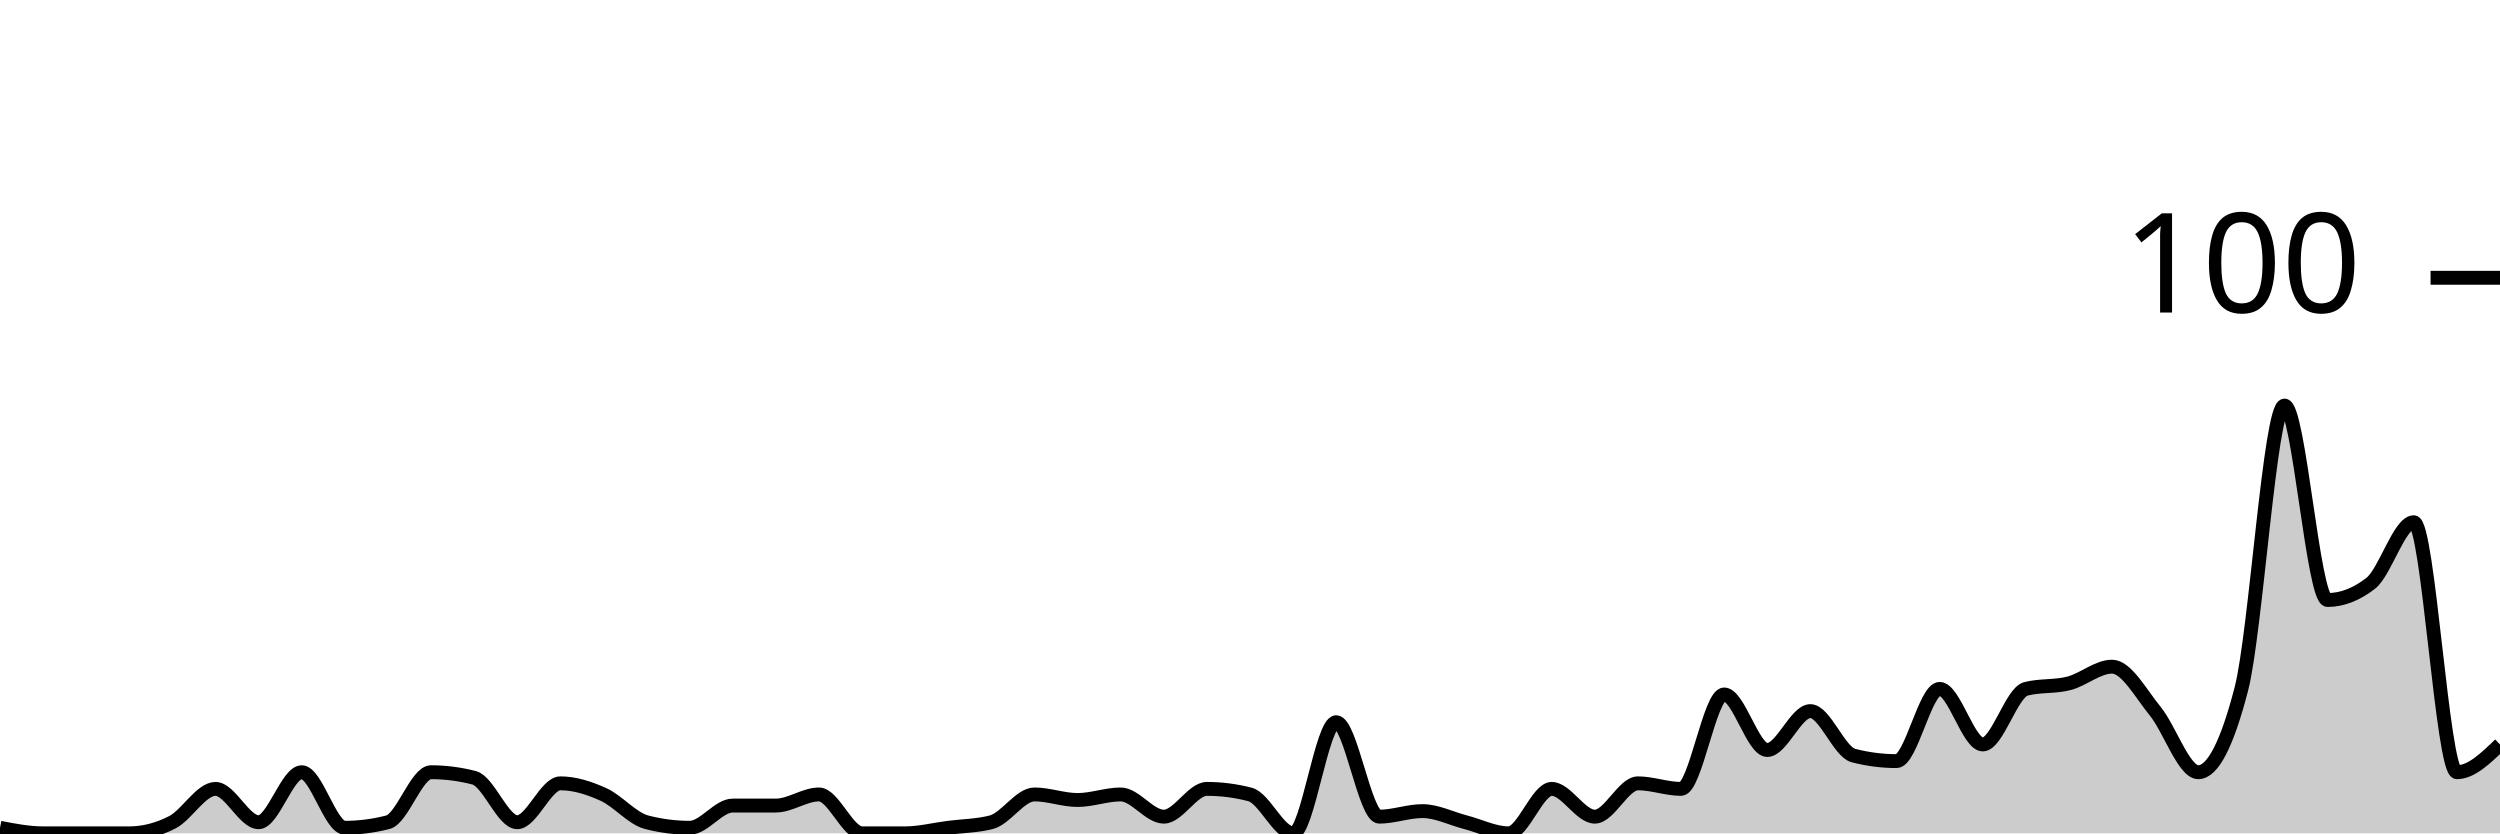
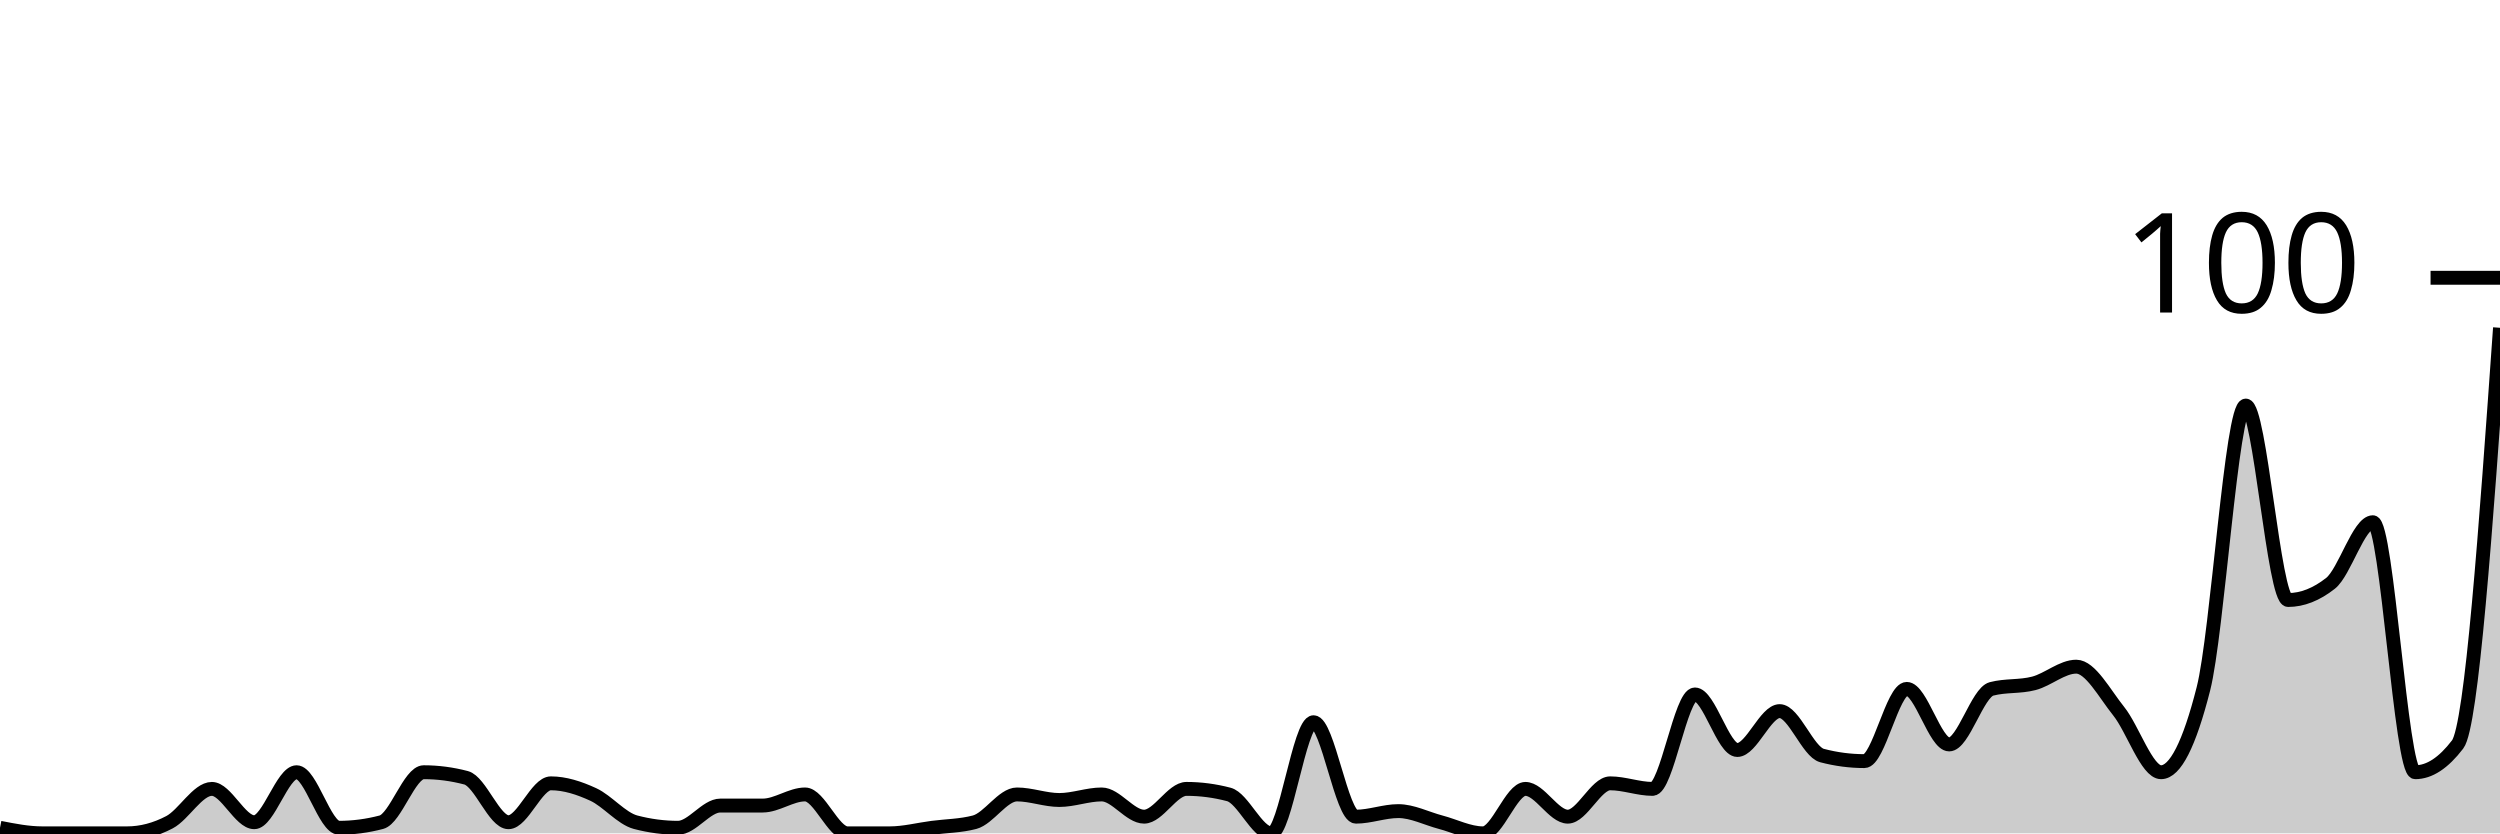
<svg xmlns="http://www.w3.org/2000/svg" viewBox="0 0 180 60">
  <g transform="translate(0,20)">
-     <path class="area" fill="rgba(0, 0, 0, 0.2)" d="M0,39.6C1.034,39.8,2.069,40,3.103,40C4.138,40,5.172,40,6.207,40C7.241,40,8.276,40,9.31,40C10.345,40,11.379,39.733,12.414,39.2C13.448,38.667,14.483,36.8,15.517,36.8C16.552,36.8,17.586,39.2,18.621,39.2C19.655,39.2,20.69,35.6,21.724,35.6C22.759,35.6,23.793,39.6,24.828,39.6C25.862,39.6,26.897,39.467,27.931,39.2C28.966,38.933,30,35.6,31.034,35.6C32.069,35.6,33.103,35.733,34.138,36C35.172,36.267,36.207,39.2,37.241,39.2C38.276,39.2,39.31,36.4,40.345,36.4C41.379,36.4,42.414,36.733,43.448,37.2C44.483,37.667,45.517,38.933,46.552,39.2C47.586,39.467,48.621,39.6,49.655,39.6C50.69,39.6,51.724,38,52.759,38C53.793,38,54.828,38,55.862,38C56.897,38,57.931,37.2,58.966,37.2C60,37.2,61.034,40,62.069,40C63.103,40,64.138,40,65.172,40C66.207,40,67.241,39.733,68.276,39.6C69.31,39.467,70.345,39.467,71.379,39.2C72.414,38.933,73.448,37.2,74.483,37.2C75.517,37.2,76.552,37.6,77.586,37.6C78.621,37.6,79.655,37.2,80.69,37.2C81.724,37.2,82.759,38.8,83.793,38.8C84.828,38.8,85.862,36.8,86.897,36.8C87.931,36.8,88.966,36.933,90,37.2C91.034,37.467,92.069,40,93.103,40C94.138,40,95.172,32,96.207,32C97.241,32,98.276,38.8,99.31,38.8C100.345,38.8,101.379,38.4,102.414,38.4C103.448,38.4,104.483,38.933,105.517,39.2C106.552,39.467,107.586,40,108.621,40C109.655,40,110.69,36.8,111.724,36.8C112.759,36.8,113.793,38.8,114.828,38.8C115.862,38.8,116.897,36.4,117.931,36.4C118.966,36.4,120,36.8,121.034,36.8C122.069,36.8,123.103,30,124.138,30C125.172,30,126.207,34,127.241,34C128.276,34,129.31,31.2,130.345,31.2C131.379,31.2,132.414,34.133,133.448,34.4C134.483,34.667,135.517,34.8,136.552,34.8C137.586,34.8,138.621,29.6,139.655,29.6C140.69,29.6,141.724,33.6,142.759,33.6C143.793,33.6,144.828,29.867,145.862,29.6C146.897,29.333,147.931,29.467,148.966,29.2C150,28.933,151.034,28,152.069,28C153.103,28,154.138,29.933,155.172,31.2C156.207,32.467,157.241,35.6,158.276,35.6C159.31,35.6,160.345,33.6,161.379,29.6C162.414,25.6,163.448,9.2,164.483,9.2C165.517,9.2,166.552,23.2,167.586,23.2C168.621,23.2,169.655,22.8,170.69,22C171.724,21.2,172.759,17.6,173.793,17.6C174.828,17.6,175.862,35.6,176.897,35.6C177.931,35.6,178.966,34.6,180,33.6L180,40C178.966,40,177.931,40,176.897,40C175.862,40,174.828,40,173.793,40C172.759,40,171.724,40,170.69,40C169.655,40,168.621,40,167.586,40C166.552,40,165.517,40,164.483,40C163.448,40,162.414,40,161.379,40C160.345,40,159.31,40,158.276,40C157.241,40,156.207,40,155.172,40C154.138,40,153.103,40,152.069,40C151.034,40,150,40,148.966,40C147.931,40,146.897,40,145.862,40C144.828,40,143.793,40,142.759,40C141.724,40,140.69,40,139.655,40C138.621,40,137.586,40,136.552,40C135.517,40,134.483,40,133.448,40C132.414,40,131.379,40,130.345,40C129.31,40,128.276,40,127.241,40C126.207,40,125.172,40,124.138,40C123.103,40,122.069,40,121.034,40C120,40,118.966,40,117.931,40C116.897,40,115.862,40,114.828,40C113.793,40,112.759,40,111.724,40C110.69,40,109.655,40,108.621,40C107.586,40,106.552,40,105.517,40C104.483,40,103.448,40,102.414,40C101.379,40,100.345,40,99.31,40C98.276,40,97.241,40,96.207,40C95.172,40,94.138,40,93.103,40C92.069,40,91.034,40,90,40C88.966,40,87.931,40,86.897,40C85.862,40,84.828,40,83.793,40C82.759,40,81.724,40,80.69,40C79.655,40,78.621,40,77.586,40C76.552,40,75.517,40,74.483,40C73.448,40,72.414,40,71.379,40C70.345,40,69.31,40,68.276,40C67.241,40,66.207,40,65.172,40C64.138,40,63.103,40,62.069,40C61.034,40,60,40,58.966,40C57.931,40,56.897,40,55.862,40C54.828,40,53.793,40,52.759,40C51.724,40,50.69,40,49.655,40C48.621,40,47.586,40,46.552,40C45.517,40,44.483,40,43.448,40C42.414,40,41.379,40,40.345,40C39.31,40,38.276,40,37.241,40C36.207,40,35.172,40,34.138,40C33.103,40,32.069,40,31.034,40C30,40,28.966,40,27.931,40C26.897,40,25.862,40,24.828,40C23.793,40,22.759,40,21.724,40C20.69,40,19.655,40,18.621,40C17.586,40,16.552,40,15.517,40C14.483,40,13.448,40,12.414,40C11.379,40,10.345,40,9.31,40C8.276,40,7.241,40,6.207,40C5.172,40,4.138,40,3.103,40C2.069,40,1.034,40,0,40Z" />
-     <path class="line" stroke="black" fill="none" d="M0,39.6C1.034,39.8,2.069,40,3.103,40C4.138,40,5.172,40,6.207,40C7.241,40,8.276,40,9.31,40C10.345,40,11.379,39.733,12.414,39.2C13.448,38.667,14.483,36.8,15.517,36.8C16.552,36.8,17.586,39.2,18.621,39.2C19.655,39.2,20.69,35.6,21.724,35.6C22.759,35.6,23.793,39.6,24.828,39.6C25.862,39.6,26.897,39.467,27.931,39.2C28.966,38.933,30,35.6,31.034,35.6C32.069,35.6,33.103,35.733,34.138,36C35.172,36.267,36.207,39.2,37.241,39.2C38.276,39.2,39.31,36.4,40.345,36.4C41.379,36.4,42.414,36.733,43.448,37.2C44.483,37.667,45.517,38.933,46.552,39.2C47.586,39.467,48.621,39.6,49.655,39.6C50.69,39.6,51.724,38,52.759,38C53.793,38,54.828,38,55.862,38C56.897,38,57.931,37.2,58.966,37.2C60,37.2,61.034,40,62.069,40C63.103,40,64.138,40,65.172,40C66.207,40,67.241,39.733,68.276,39.6C69.31,39.467,70.345,39.467,71.379,39.2C72.414,38.933,73.448,37.2,74.483,37.2C75.517,37.2,76.552,37.6,77.586,37.6C78.621,37.6,79.655,37.2,80.69,37.2C81.724,37.2,82.759,38.8,83.793,38.8C84.828,38.8,85.862,36.8,86.897,36.8C87.931,36.8,88.966,36.933,90,37.2C91.034,37.467,92.069,40,93.103,40C94.138,40,95.172,32,96.207,32C97.241,32,98.276,38.8,99.31,38.8C100.345,38.8,101.379,38.4,102.414,38.4C103.448,38.4,104.483,38.933,105.517,39.2C106.552,39.467,107.586,40,108.621,40C109.655,40,110.69,36.8,111.724,36.8C112.759,36.8,113.793,38.8,114.828,38.8C115.862,38.8,116.897,36.4,117.931,36.4C118.966,36.4,120,36.8,121.034,36.8C122.069,36.8,123.103,30,124.138,30C125.172,30,126.207,34,127.241,34C128.276,34,129.31,31.2,130.345,31.2C131.379,31.2,132.414,34.133,133.448,34.4C134.483,34.667,135.517,34.8,136.552,34.8C137.586,34.8,138.621,29.6,139.655,29.6C140.69,29.6,141.724,33.6,142.759,33.6C143.793,33.6,144.828,29.867,145.862,29.6C146.897,29.333,147.931,29.467,148.966,29.2C150,28.933,151.034,28,152.069,28C153.103,28,154.138,29.933,155.172,31.2C156.207,32.467,157.241,35.6,158.276,35.6C159.31,35.6,160.345,33.6,161.379,29.6C162.414,25.6,163.448,9.2,164.483,9.2C165.517,9.2,166.552,23.2,167.586,23.2C168.621,23.2,169.655,22.8,170.69,22C171.724,21.2,172.759,17.6,173.793,17.6C174.828,17.6,175.862,35.6,176.897,35.6C177.931,35.6,178.966,34.6,180,33.6" />
+     <path class="area" fill="rgba(0, 0, 0, 0.2)" d="M0,39.6C1.017,39.8,2.034,40,3.051,40C4.068,40,5.085,40,6.102,40C7.119,40,8.136,40,9.153,40C10.169,40,11.186,39.733,12.203,39.2C13.22,38.667,14.237,36.8,15.254,36.8C16.271,36.8,17.288,39.2,18.305,39.2C19.322,39.2,20.339,35.6,21.356,35.6C22.373,35.6,23.39,39.6,24.407,39.6C25.424,39.6,26.441,39.467,27.458,39.2C28.475,38.933,29.492,35.6,30.508,35.6C31.525,35.6,32.542,35.733,33.559,36C34.576,36.267,35.593,39.2,36.61,39.2C37.627,39.2,38.644,36.4,39.661,36.4C40.678,36.4,41.695,36.733,42.712,37.2C43.729,37.667,44.746,38.933,45.763,39.2C46.78,39.467,47.797,39.6,48.814,39.6C49.831,39.6,50.847,38,51.864,38C52.881,38,53.898,38,54.915,38C55.932,38,56.949,37.2,57.966,37.2C58.983,37.2,60,40,61.017,40C62.034,40,63.051,40,64.068,40C65.085,40,66.102,39.733,67.119,39.6C68.136,39.467,69.153,39.467,70.169,39.2C71.186,38.933,72.203,37.2,73.22,37.2C74.237,37.2,75.254,37.6,76.271,37.6C77.288,37.6,78.305,37.2,79.322,37.2C80.339,37.2,81.356,38.8,82.373,38.8C83.39,38.8,84.407,36.8,85.424,36.8C86.441,36.8,87.458,36.933,88.475,37.2C89.492,37.467,90.508,40,91.525,40C92.542,40,93.559,32,94.576,32C95.593,32,96.61,38.8,97.627,38.8C98.644,38.8,99.661,38.4,100.678,38.4C101.695,38.4,102.712,38.933,103.729,39.2C104.746,39.467,105.763,40,106.78,40C107.797,40,108.814,36.8,109.831,36.8C110.847,36.8,111.864,38.8,112.881,38.8C113.898,38.8,114.915,36.4,115.932,36.4C116.949,36.4,117.966,36.8,118.983,36.8C120,36.8,121.017,30,122.034,30C123.051,30,124.068,34,125.085,34C126.102,34,127.119,31.2,128.136,31.2C129.153,31.2,130.169,34.133,131.186,34.4C132.203,34.667,133.22,34.8,134.237,34.8C135.254,34.8,136.271,29.6,137.288,29.6C138.305,29.6,139.322,33.6,140.339,33.6C141.356,33.6,142.373,29.867,143.39,29.6C144.407,29.333,145.424,29.467,146.441,29.2C147.458,28.933,148.475,28,149.492,28C150.508,28,151.525,29.933,152.542,31.2C153.559,32.467,154.576,35.6,155.593,35.6C156.61,35.6,157.627,33.6,158.644,29.6C159.661,25.6,160.678,9.2,161.695,9.2C162.712,9.2,163.729,23.2,164.746,23.2C165.763,23.2,166.78,22.8,167.797,22C168.814,21.2,169.831,17.6,170.847,17.6C171.864,17.6,172.881,35.6,173.898,35.6C174.915,35.6,175.932,34.933,176.949,33.6C177.966,32.267,178.983,17.933,180,3.6L180,40C178.983,40,177.966,40,176.949,40C175.932,40,174.915,40,173.898,40C172.881,40,171.864,40,170.847,40C169.831,40,168.814,40,167.797,40C166.78,40,165.763,40,164.746,40C163.729,40,162.712,40,161.695,40C160.678,40,159.661,40,158.644,40C157.627,40,156.61,40,155.593,40C154.576,40,153.559,40,152.542,40C151.525,40,150.508,40,149.492,40C148.475,40,147.458,40,146.441,40C145.424,40,144.407,40,143.39,40C142.373,40,141.356,40,140.339,40C139.322,40,138.305,40,137.288,40C136.271,40,135.254,40,134.237,40C133.22,40,132.203,40,131.186,40C130.169,40,129.153,40,128.136,40C127.119,40,126.102,40,125.085,40C124.068,40,123.051,40,122.034,40C121.017,40,120,40,118.983,40C117.966,40,116.949,40,115.932,40C114.915,40,113.898,40,112.881,40C111.864,40,110.847,40,109.831,40C108.814,40,107.797,40,106.78,40C105.763,40,104.746,40,103.729,40C102.712,40,101.695,40,100.678,40C99.661,40,98.644,40,97.627,40C96.61,40,95.593,40,94.576,40C93.559,40,92.542,40,91.525,40C90.508,40,89.492,40,88.475,40C87.458,40,86.441,40,85.424,40C84.407,40,83.39,40,82.373,40C81.356,40,80.339,40,79.322,40C78.305,40,77.288,40,76.271,40C75.254,40,74.237,40,73.22,40C72.203,40,71.186,40,70.169,40C69.153,40,68.136,40,67.119,40C66.102,40,65.085,40,64.068,40C63.051,40,62.034,40,61.017,40C60,40,58.983,40,57.966,40C56.949,40,55.932,40,54.915,40C53.898,40,52.881,40,51.864,40C50.847,40,49.831,40,48.814,40C47.797,40,46.78,40,45.763,40C44.746,40,43.729,40,42.712,40C41.695,40,40.678,40,39.661,40C38.644,40,37.627,40,36.61,40C35.593,40,34.576,40,33.559,40C32.542,40,31.525,40,30.508,40C29.492,40,28.475,40,27.458,40C26.441,40,25.424,40,24.407,40C23.39,40,22.373,40,21.356,40C20.339,40,19.322,40,18.305,40C17.288,40,16.271,40,15.254,40C14.237,40,13.22,40,12.203,40C11.186,40,10.169,40,9.153,40C8.136,40,7.119,40,6.102,40C5.085,40,4.068,40,3.051,40C2.034,40,1.017,40,0,40Z" />
+     <path class="line" stroke="black" fill="none" d="M0,39.6C1.017,39.8,2.034,40,3.051,40C4.068,40,5.085,40,6.102,40C7.119,40,8.136,40,9.153,40C10.169,40,11.186,39.733,12.203,39.2C13.22,38.667,14.237,36.8,15.254,36.8C16.271,36.8,17.288,39.2,18.305,39.2C19.322,39.2,20.339,35.6,21.356,35.6C22.373,35.6,23.39,39.6,24.407,39.6C25.424,39.6,26.441,39.467,27.458,39.2C28.475,38.933,29.492,35.6,30.508,35.6C31.525,35.6,32.542,35.733,33.559,36C34.576,36.267,35.593,39.2,36.61,39.2C37.627,39.2,38.644,36.4,39.661,36.4C40.678,36.4,41.695,36.733,42.712,37.2C43.729,37.667,44.746,38.933,45.763,39.2C46.78,39.467,47.797,39.6,48.814,39.6C49.831,39.6,50.847,38,51.864,38C52.881,38,53.898,38,54.915,38C55.932,38,56.949,37.2,57.966,37.2C58.983,37.2,60,40,61.017,40C62.034,40,63.051,40,64.068,40C65.085,40,66.102,39.733,67.119,39.6C68.136,39.467,69.153,39.467,70.169,39.2C71.186,38.933,72.203,37.2,73.22,37.2C74.237,37.2,75.254,37.6,76.271,37.6C77.288,37.6,78.305,37.2,79.322,37.2C80.339,37.2,81.356,38.8,82.373,38.8C83.39,38.8,84.407,36.8,85.424,36.8C86.441,36.8,87.458,36.933,88.475,37.2C89.492,37.467,90.508,40,91.525,40C92.542,40,93.559,32,94.576,32C95.593,32,96.61,38.8,97.627,38.8C98.644,38.8,99.661,38.4,100.678,38.4C101.695,38.4,102.712,38.933,103.729,39.2C104.746,39.467,105.763,40,106.78,40C107.797,40,108.814,36.8,109.831,36.8C110.847,36.8,111.864,38.8,112.881,38.8C113.898,38.8,114.915,36.4,115.932,36.4C116.949,36.4,117.966,36.8,118.983,36.8C120,36.8,121.017,30,122.034,30C123.051,30,124.068,34,125.085,34C126.102,34,127.119,31.2,128.136,31.2C129.153,31.2,130.169,34.133,131.186,34.4C132.203,34.667,133.22,34.8,134.237,34.8C135.254,34.8,136.271,29.6,137.288,29.6C138.305,29.6,139.322,33.6,140.339,33.6C141.356,33.6,142.373,29.867,143.39,29.6C144.407,29.333,145.424,29.467,146.441,29.2C147.458,28.933,148.475,28,149.492,28C150.508,28,151.525,29.933,152.542,31.2C153.559,32.467,154.576,35.6,155.593,35.6C156.61,35.6,157.627,33.6,158.644,29.6C159.661,25.6,160.678,9.2,161.695,9.2C162.712,9.2,163.729,23.2,164.746,23.2C165.763,23.2,166.78,22.8,167.797,22C168.814,21.2,169.831,17.6,170.847,17.6C171.864,17.6,172.881,35.6,173.898,35.6C174.915,35.6,175.932,34.933,176.949,33.6C177.966,32.267,178.983,17.933,180,3.6" />
    <path class="axis-ceiling" stroke-width="1" stroke="black" fill="none" d="M175,0L180,0" />
    <text class="axis-ceiling-label" font-family="sans-serif" text-anchor="end" font-size="10px" x="170" y="2.5">100</text>
  </g>
</svg>
